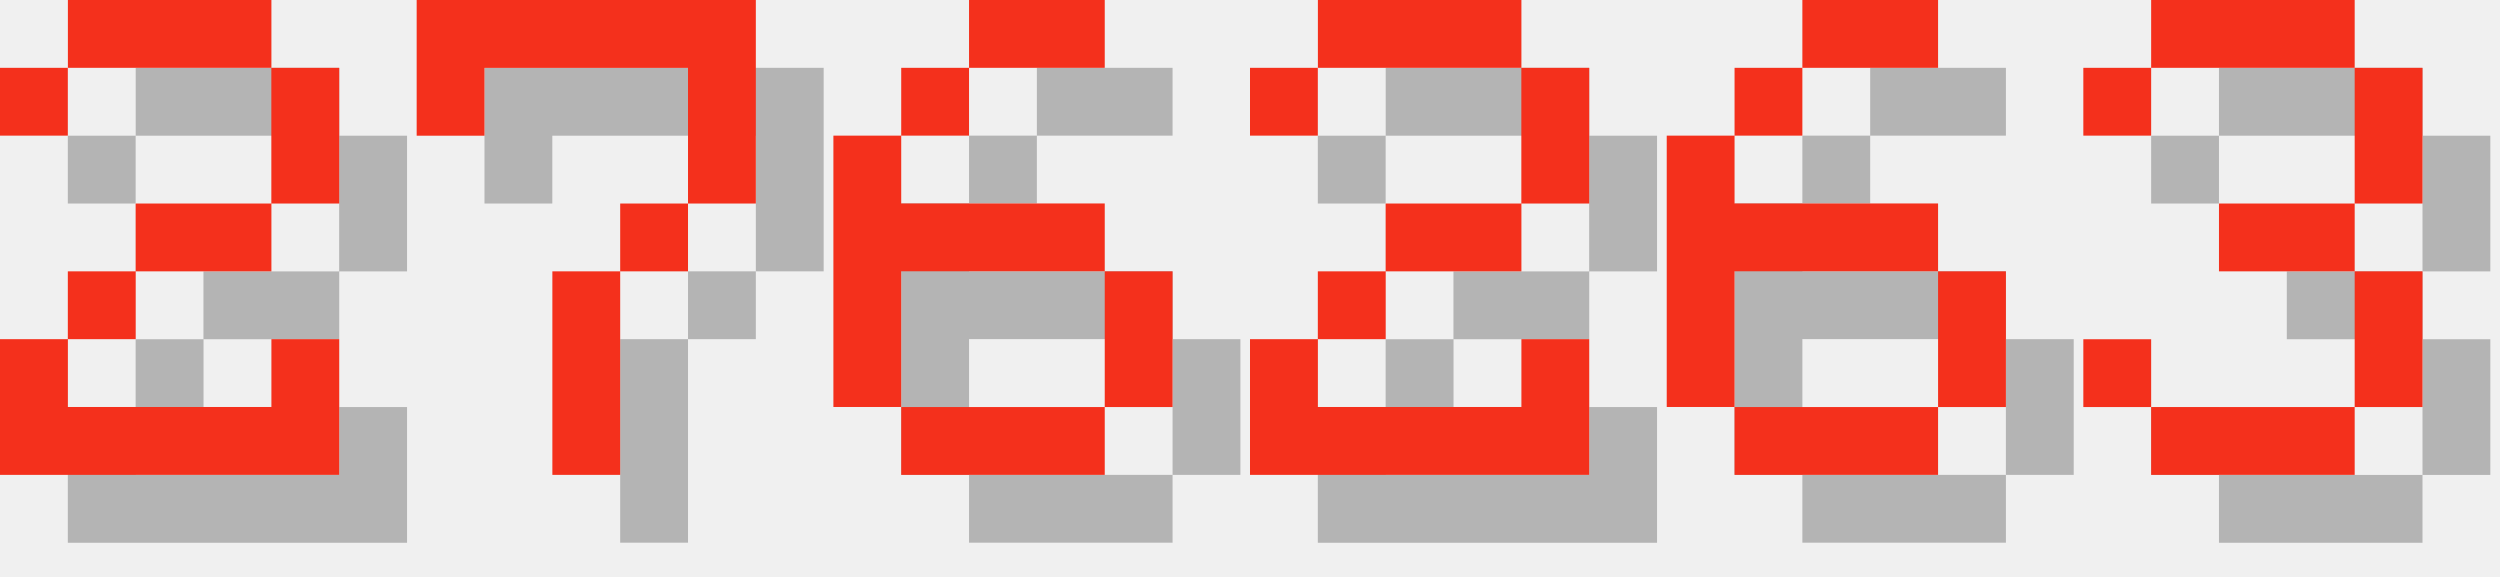
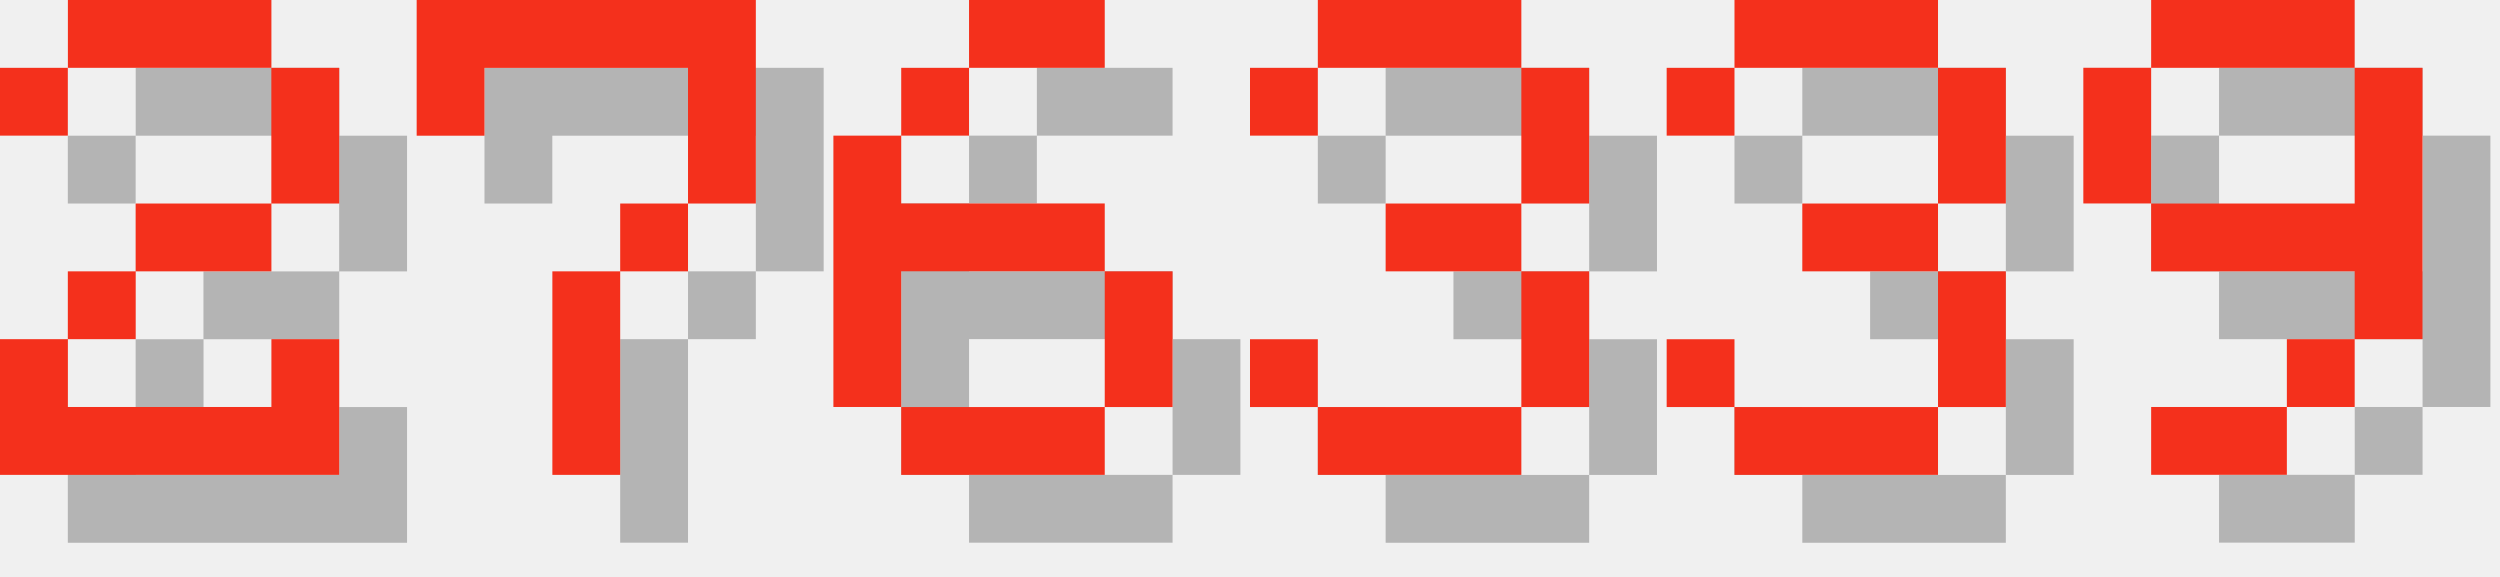
<svg xmlns="http://www.w3.org/2000/svg" version="1.1" width="156.0" height="36">
  <style>
        .text-foreground {
            fill: #F4301C;
        }
        .text-shadow {
            fill: #000000;
            fill-opacity: 0.25;
        }
    </style>
  <g class="digit" id="digit_2" transform="translate(0.0, 0), scale(4)">
    <path id="digit_2_shadow" class="text-shadow" d="m1.058 2.117v1.058h1.058v-1.058h3.175v2.117h-2.117v1.058h-1.058v1.058h-1.058v2.117h5.292v-2.117h-1.058v1.058h-3.175v-1.058h1.058v-1.058h2.117v-1.058h1.058v-2.117h-1.058v-1.058h-3.175v1.058h-1.058z" fill-opacity=".5" style="paint-order:stroke fill markers" />
    <path id="digit_2_fg" class="text-foreground" d="m0 1.058v1.058h1.058v-1.058h3.175v2.117h-2.117v1.058h-1.058v1.058h-1.058v2.117h5.292v-2.117h-1.058v1.058h-3.175v-1.058h1.058v-1.058h2.117v-1.058h1.058v-2.117h-1.058v-1.058h-3.175v1.058h-1.058z" fill="#fff" style="paint-order:stroke fill markers" />
  </g>
  <g class="digit" id="digit_7" transform="translate(26.0, 0), scale(4)">
    <path id="digit_7_shadow" class="text-shadow" d="m1.058 1.058 2e-6 2.117h1.058v-1.058h3.175v1.058l2e-7 1.058h-1.058v1.058h-1.058l4e-7 3.175 1.058 1e-7v-3.175h1.058v-1.058h1.058l5e-7 -1.058v-2.117z" fill-opacity=".5" style="paint-order:stroke fill markers" />
    <path id="digit_7_fg" class="text-foreground" d="m0 0 2e-6 2.117h1.058v-1.058h3.175v1.058l2e-7 1.058h-1.058v1.058h-1.058l4e-7 3.175 1.058 1e-7v-3.175h1.058v-1.058h1.058l5e-7 -1.058v-2.117z" fill="#fff" style="paint-order:stroke fill markers" />
  </g>
  <g class="digit" id="digit_6" transform="translate(52.0, 0), scale(4)">
    <path id="digit_6_shadow" class="text-shadow" d="m3.175 1.058v1.058h2.117v-1.058h-2.117zm0 1.058h-1.058v1.058h1.058v-1.058zm-1.058 1.058h-1.058v4.233h1.058v-2.117h3.175v-1.058h-3.175v-1.058zm3.175 2.117v2.117h1.058v-2.117h-1.058zm0 2.117h-3.175v1.058h3.175v-1.058z" fill-opacity=".5" style="paint-order:stroke fill markers" />
    <path id="digit_6_fg" class="text-foreground" d="m2.117 0v1.058h2.117v-1.058h-2.117zm0 1.058h-1.058v1.058h1.058v-1.058zm-1.058 1.058h-1.058v4.233h1.058v-2.117h3.175v-1.058h-3.175v-1.058zm3.175 2.117v2.117h1.058v-2.117h-1.058zm0 2.117h-3.175v1.058h3.175v-1.058z" fill="#fff" style="paint-order:stroke fill markers" />
  </g>
-   <g class="digit" id="digit_2" transform="translate(78.0, 0), scale(4)">
-     <path id="digit_2_shadow" class="text-shadow" d="m1.058 2.117v1.058h1.058v-1.058h3.175v2.117h-2.117v1.058h-1.058v1.058h-1.058v2.117h5.292v-2.117h-1.058v1.058h-3.175v-1.058h1.058v-1.058h2.117v-1.058h1.058v-2.117h-1.058v-1.058h-3.175v1.058h-1.058z" fill-opacity=".5" style="paint-order:stroke fill markers" />
-     <path id="digit_2_fg" class="text-foreground" d="m0 1.058v1.058h1.058v-1.058h3.175v2.117h-2.117v1.058h-1.058v1.058h-1.058v2.117h5.292v-2.117h-1.058v1.058h-3.175v-1.058h1.058v-1.058h2.117v-1.058h1.058v-2.117h-1.058v-1.058h-3.175v1.058h-1.058z" fill="#fff" style="paint-order:stroke fill markers" />
-   </g>
-   <g class="digit" id="digit_6" transform="translate(104.0, 0), scale(4)">
-     <path id="digit_6_shadow" class="text-shadow" d="m3.175 1.058v1.058h2.117v-1.058h-2.117zm0 1.058h-1.058v1.058h1.058v-1.058zm-1.058 1.058h-1.058v4.233h1.058v-2.117h3.175v-1.058h-3.175v-1.058zm3.175 2.117v2.117h1.058v-2.117h-1.058zm0 2.117h-3.175v1.058h3.175v-1.058z" fill-opacity=".5" style="paint-order:stroke fill markers" />
-     <path id="digit_6_fg" class="text-foreground" d="m2.117 0v1.058h2.117v-1.058h-2.117zm0 1.058h-1.058v1.058h1.058v-1.058zm-1.058 1.058h-1.058v4.233h1.058v-2.117h3.175v-1.058h-3.175v-1.058zm3.175 2.117v2.117h1.058v-2.117h-1.058zm0 2.117h-3.175v1.058h3.175v-1.058z" fill="#fff" style="paint-order:stroke fill markers" />
-   </g>
-   <g class="digit" id="digit_3" transform="translate(130.0, 0), scale(4)">
+   <g class="digit" id="digit_3" transform="translate(78.0, 0), scale(4)">
    <path id="digit_3_shadow" class="text-shadow" d="m1.058 2.117v1.058h1.058v-1.058h3.175v2.117h-2.117v1.058h2.117v2.117h-3.175v-1.058h-1.058v1.058h1.058v1.058h3.175v-1.058h1.058v-2.117h-1.058v-1.058h1.058v-2.117h-1.058v-1.058h-3.175v1.058h-1.058z" fill-opacity=".5" style="paint-order:stroke fill markers" />
    <path id="digit_3_fg" class="text-foreground" d="m0 1.058v1.058h1.058v-1.058h3.175v2.117h-2.117v1.058h2.117v2.117h-3.175v-1.058h-1.058v1.058h1.058v1.058h3.175v-1.058h1.058v-2.117h-1.058v-1.058h1.058v-2.117h-1.058v-1.058h-3.175v1.058h-1.058z" fill="#fff" style="paint-order:stroke fill markers" />
  </g>
+   <g class="digit" id="digit_3" transform="translate(104.0, 0), scale(4)">
+     <path id="digit_3_shadow" class="text-shadow" d="m1.058 2.117v1.058h1.058v-1.058h3.175v2.117h-2.117v1.058h2.117v2.117h-3.175v-1.058h-1.058v1.058h1.058v1.058h3.175v-1.058h1.058v-2.117h-1.058v-1.058h1.058v-2.117h-1.058v-1.058h-3.175v1.058h-1.058z" fill-opacity=".5" style="paint-order:stroke fill markers" />
+     <path id="digit_3_fg" class="text-foreground" d="m0 1.058v1.058h1.058v-1.058h3.175v2.117h-2.117v1.058h2.117v2.117h-3.175v-1.058h-1.058v1.058h1.058v1.058h3.175v-1.058h1.058v-2.117h-1.058v-1.058h1.058v-2.117h-1.058v-1.058h-3.175v1.058h-1.058z" fill="#fff" style="paint-order:stroke fill markers" />
+   </g>
+   <g class="digit" id="digit_9" transform="translate(130.0, 0), scale(4)">
+     <path id="digit_9_shadow" class="text-shadow" d="m2.117 1.058v1.058h3.175v-1.058h-3.175zm3.175 1.058v2.117h-3.175v1.058h3.175v1.058h1.058v-4.233h-1.058zm0 4.233h-1.058v1.058h1.058v-1.058zm-1.058 1.058h-2.117v1.058h2.117v-1.058zm-2.117-3.175v-2.117h-1.058v2.117h1.058z" fill-opacity=".5" style="paint-order:stroke fill markers" />
+     <path id="digit_9_fg" class="text-foreground" d="m1.058 0v1.058h3.175v-1.058h-3.175zm3.175 1.058v2.117h-3.175v1.058h3.175v1.058h1.058v-4.233h-1.058zm0 4.233h-1.058v1.058h1.058v-1.058zm-1.058 1.058h-2.117v1.058h2.117v-1.058zm-2.117-3.175v-2.117h-1.058v2.117h1.058z" fill="#fff" style="paint-order:stroke fill markers" />
+   </g>
</svg>
